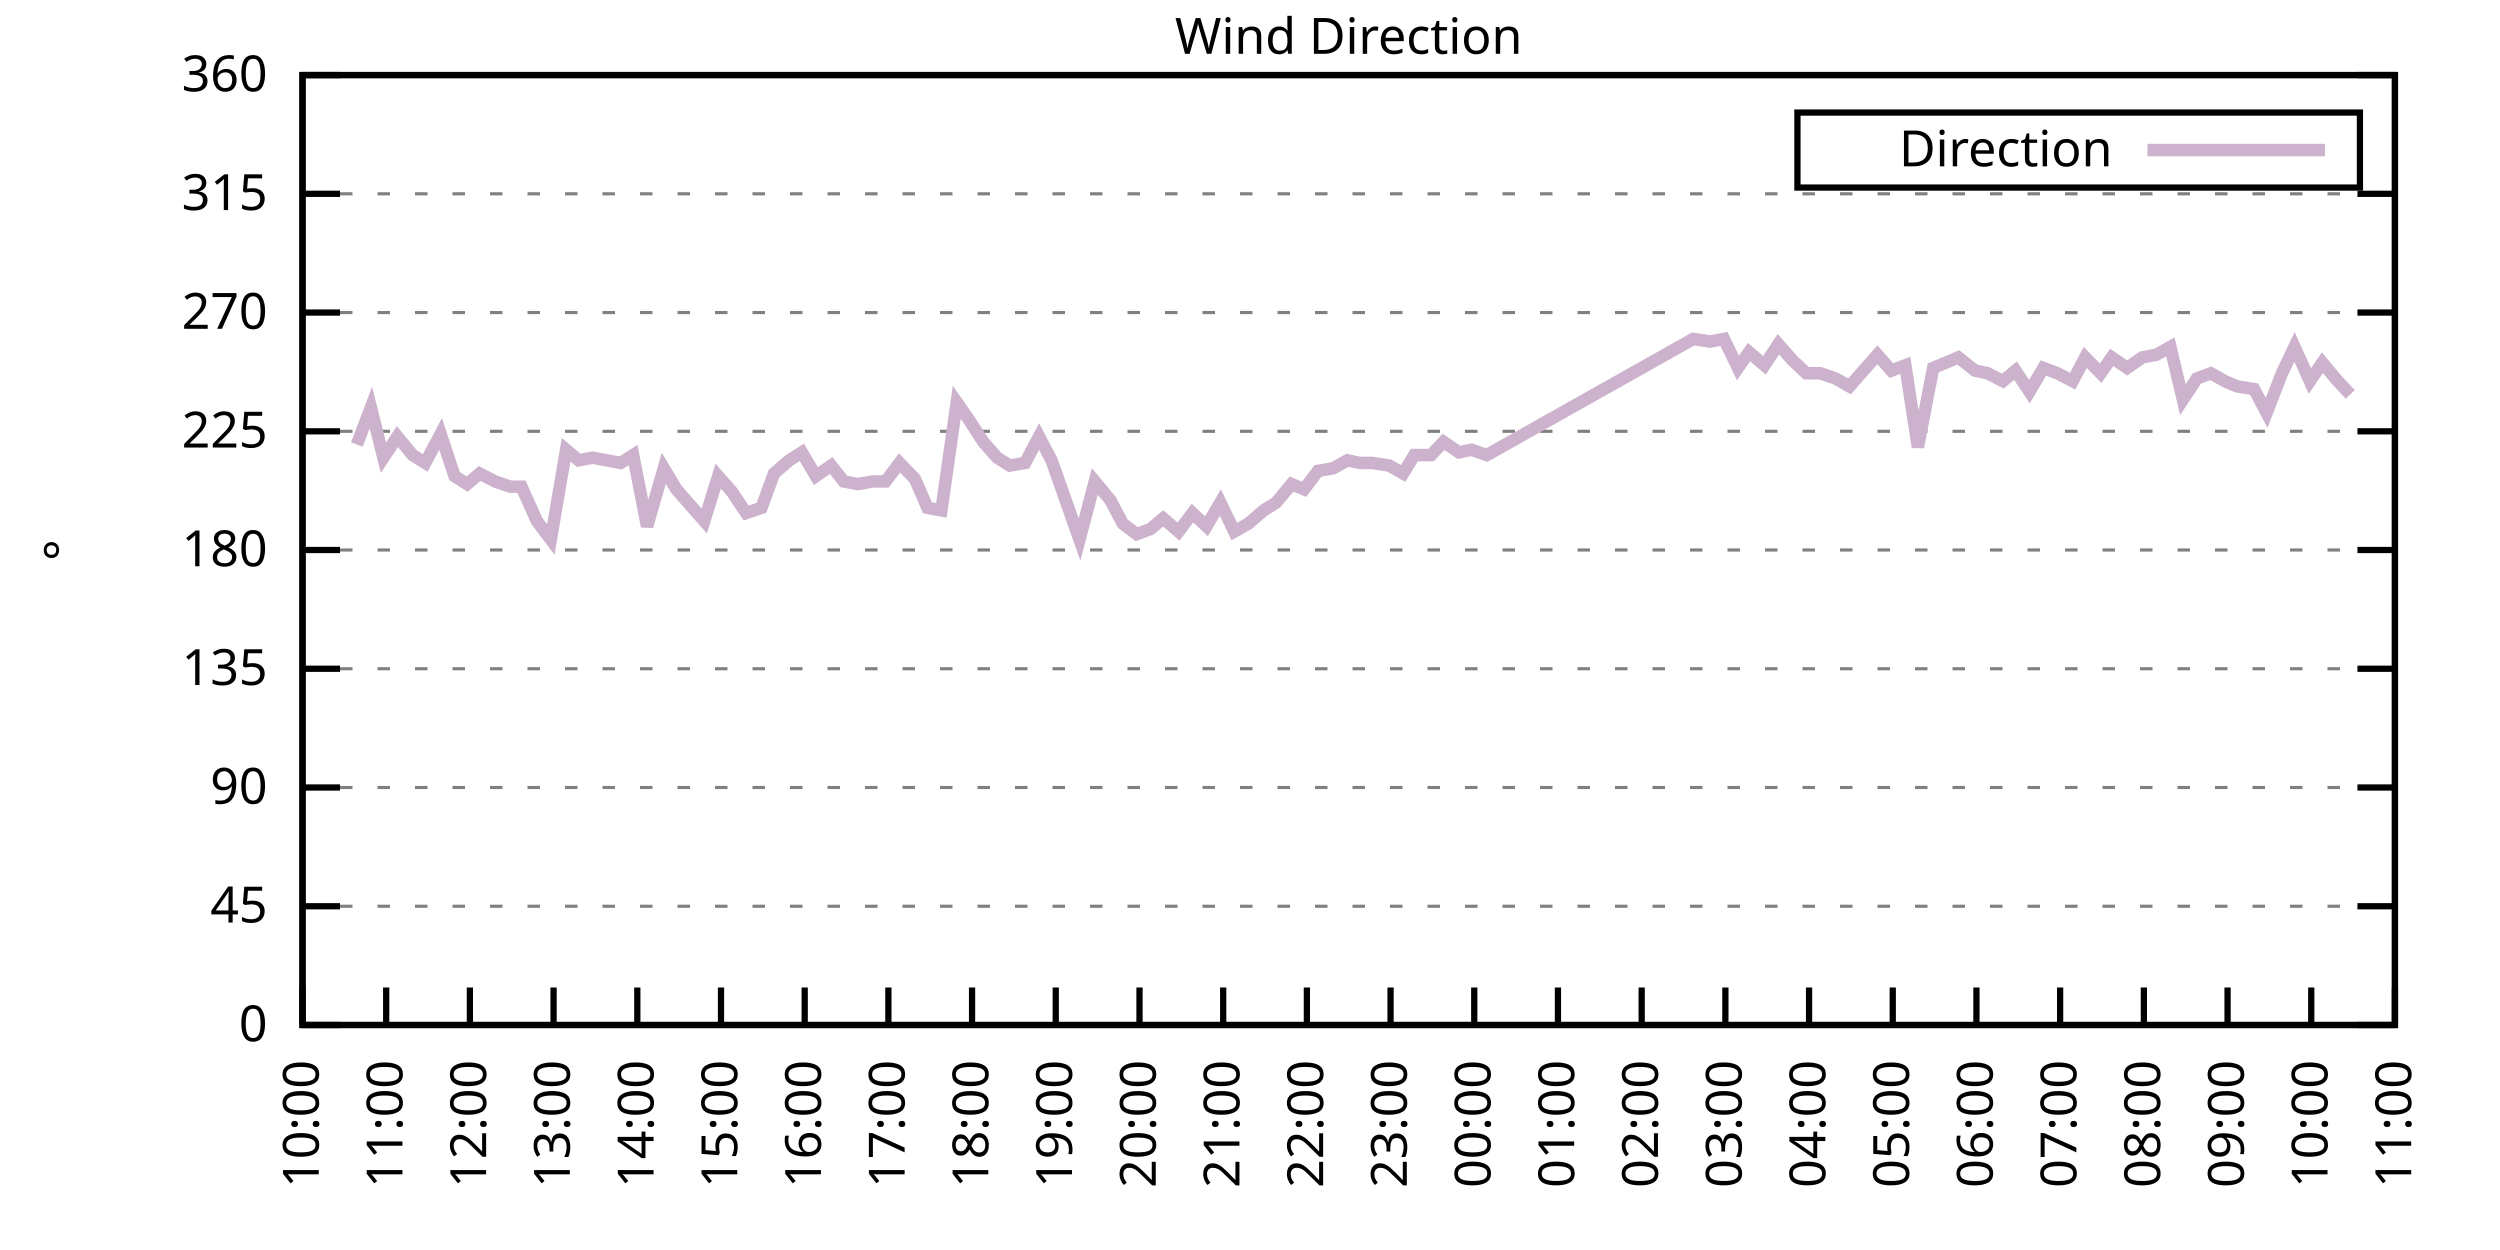
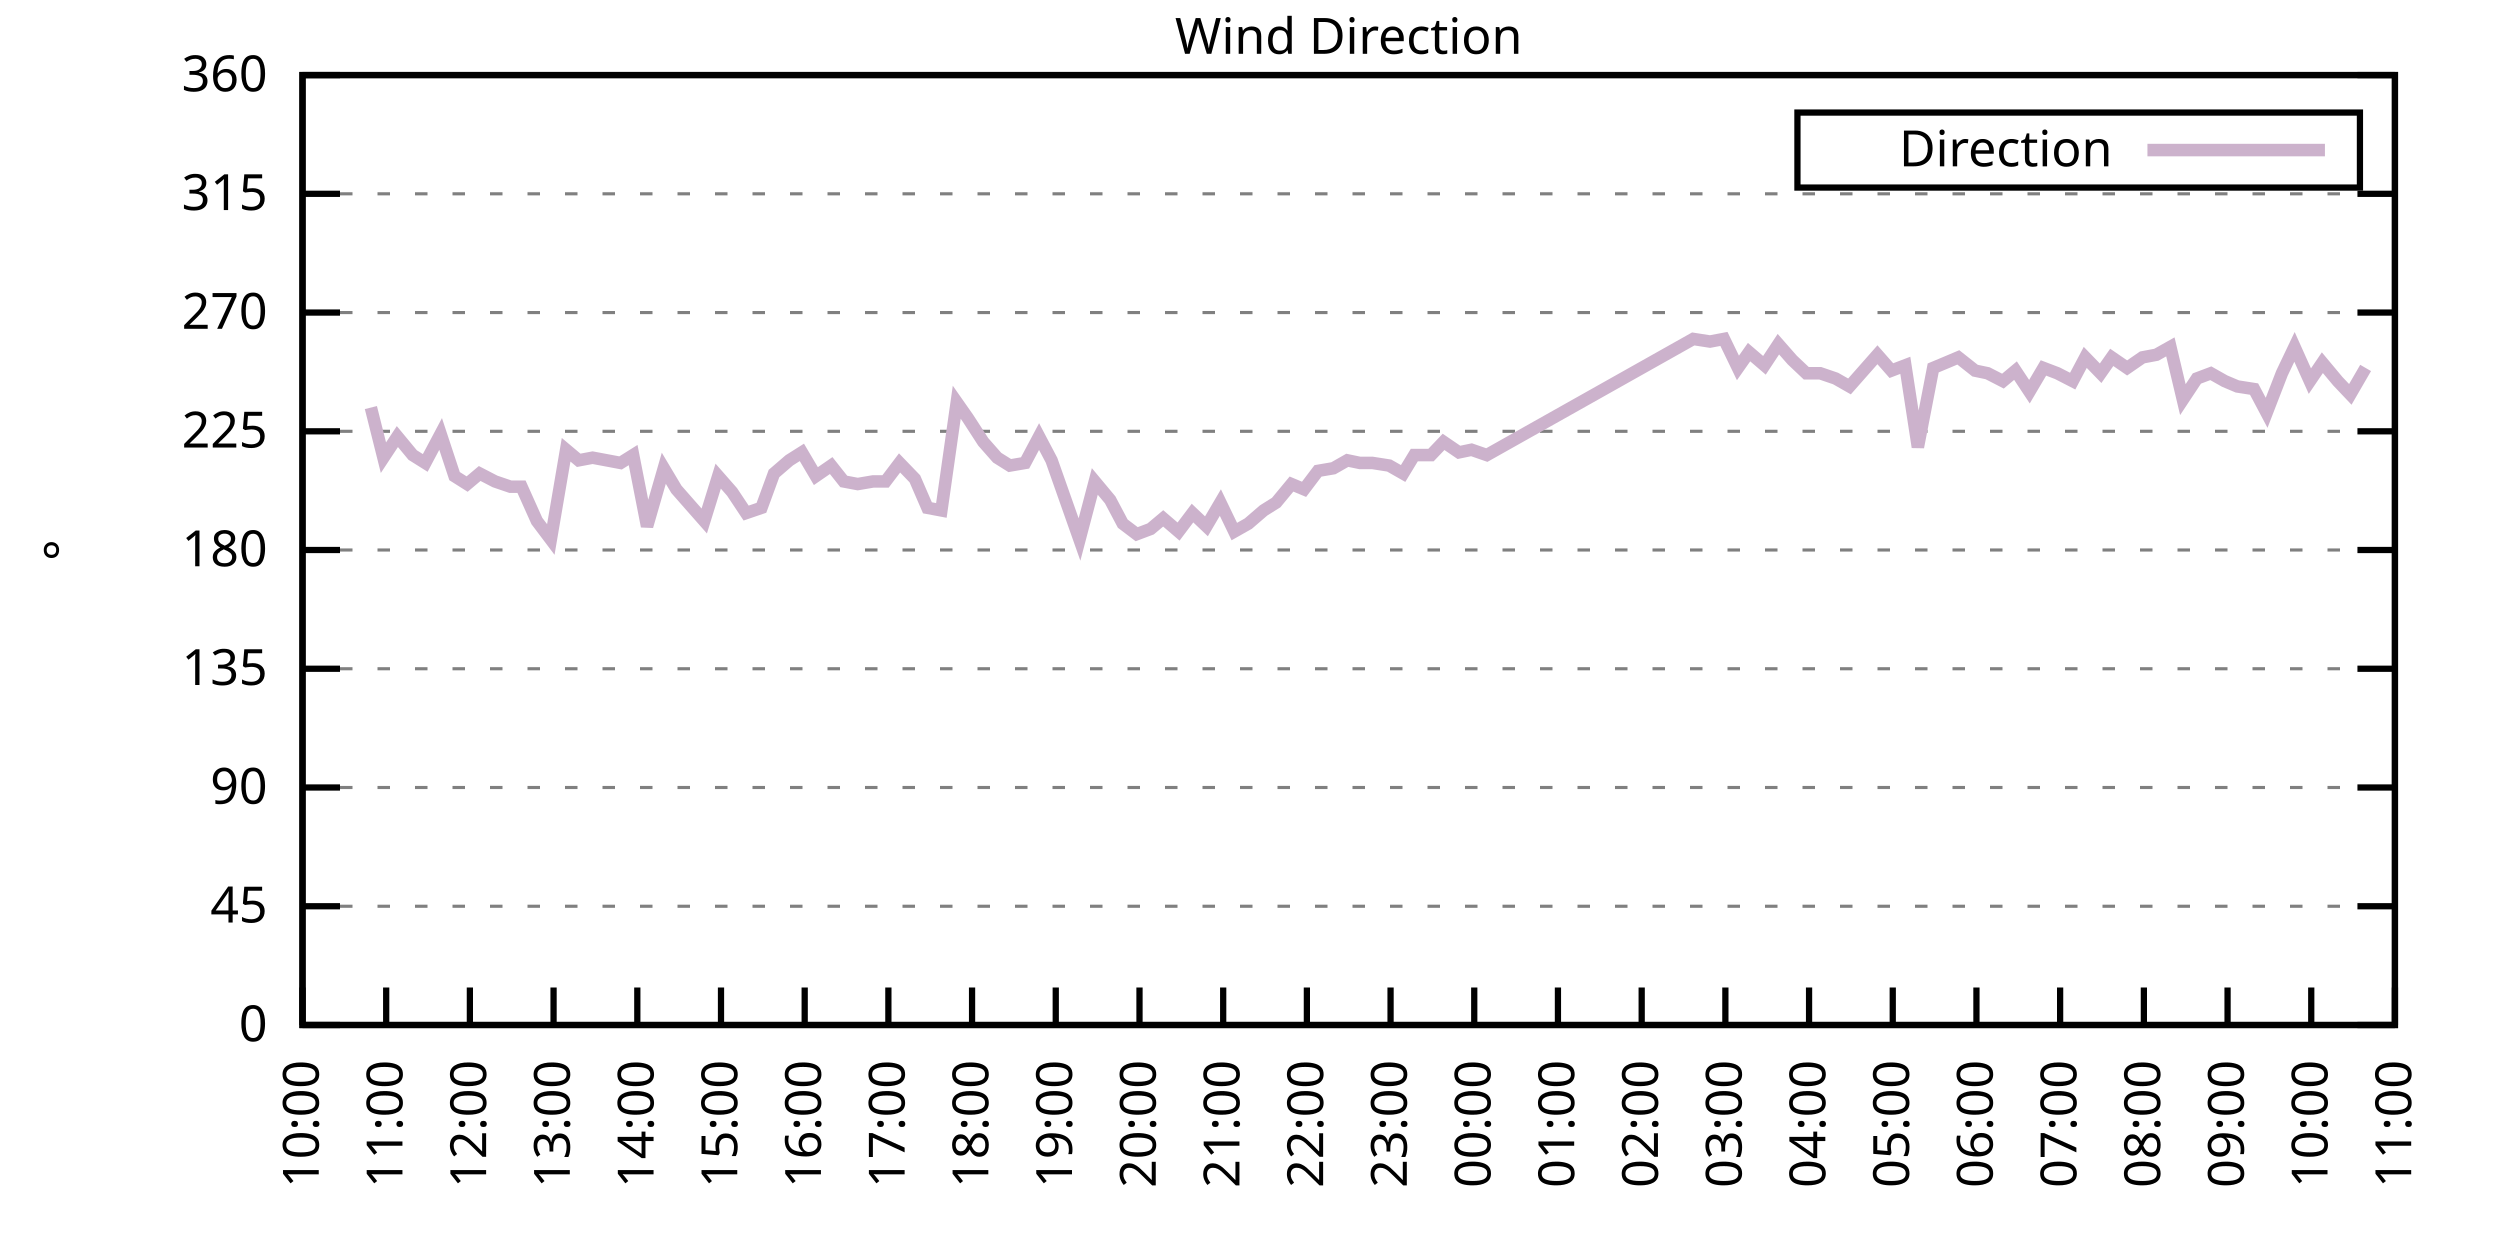
<svg xmlns="http://www.w3.org/2000/svg" xmlns:xlink="http://www.w3.org/1999/xlink" width="400" height="200" viewBox="0 0 400 200">
  <g id="gnuplot_canvas">
    <rect x="0" y="0" width="400" height="200" fill="none" />
    <defs>
      <circle id="gpDot" r="0.5" stroke-width="0.5" stroke="currentColor" />
      <path id="gpPt0" stroke-width="0.333" stroke="currentColor" d="M-1,0 h2 M0,-1 v2" />
      <path id="gpPt1" stroke-width="0.333" stroke="currentColor" d="M-1,-1 L1,1 M1,-1 L-1,1" />
      <path id="gpPt2" stroke-width="0.333" stroke="currentColor" d="M-1,0 L1,0 M0,-1 L0,1 M-1,-1 L1,1 M-1,1 L1,-1" />
      <rect id="gpPt3" stroke-width="0.333" stroke="currentColor" x="-1" y="-1" width="2" height="2" />
      <rect id="gpPt4" stroke-width="0.333" stroke="currentColor" fill="currentColor" x="-1" y="-1" width="2" height="2" />
      <circle id="gpPt5" stroke-width="0.333" stroke="currentColor" cx="0" cy="0" r="1" />
      <use xlink:href="#gpPt5" id="gpPt6" fill="currentColor" stroke="none" />
      <path id="gpPt7" stroke-width="0.333" stroke="currentColor" d="M0,-1.33 L-1.33,0.67 L1.33,0.67 z" />
      <use xlink:href="#gpPt7" id="gpPt8" fill="currentColor" stroke="none" />
      <use xlink:href="#gpPt7" id="gpPt9" stroke="currentColor" transform="rotate(180)" />
      <use xlink:href="#gpPt9" id="gpPt10" fill="currentColor" stroke="none" />
      <use xlink:href="#gpPt3" id="gpPt11" stroke="currentColor" transform="rotate(45)" />
      <use xlink:href="#gpPt11" id="gpPt12" fill="currentColor" stroke="none" />
      <path id="gpPt13" stroke-width="0.333" stroke="currentColor" d="M0,1.330 L1.265,0.411 L0.782,-1.067 L-0.782,-1.076 L-1.265,0.411 z" />
      <use xlink:href="#gpPt13" id="gpPt14" fill="currentColor" stroke="none" />
      <filter id="textbox" filterUnits="objectBoundingBox" x="0" y="0" height="1" width="1">
        <feFlood flood-color="white" flood-opacity="1" result="bgnd" />
        <feComposite in="SourceGraphic" in2="bgnd" operator="atop" />
      </filter>
      <filter id="greybox" filterUnits="objectBoundingBox" x="0" y="0" height="1" width="1">
        <feFlood flood-color="lightgrey" flood-opacity="1" result="grey" />
        <feComposite in="SourceGraphic" in2="grey" operator="atop" />
      </filter>
    </defs>
    <g fill="none" color="white" stroke="currentColor" stroke-width="1.00" stroke-linecap="butt" stroke-linejoin="miter">
</g>
    <g fill="none" color="black" stroke="currentColor" stroke-width="1.00" stroke-linecap="butt" stroke-linejoin="miter">
      <g stroke="none" shape-rendering="crispEdges">
        <polygon fill="rgb(255, 255, 255)" points="48.40,164.00 383.18,164.00 383.18,12.02 48.40,12.02 " />
      </g>
    </g>
    <g fill="none" color="black" stroke="currentColor" stroke-width="1.00" stroke-linecap="butt" stroke-linejoin="miter">
</g>
    <g fill="none" color="black" stroke="black" stroke-width="0.50" stroke-linecap="butt" stroke-linejoin="miter">
</g>
    <g fill="none" color="gray" stroke="currentColor" stroke-width="0.50" stroke-linecap="butt" stroke-linejoin="miter">
      <path stroke="gray" stroke-dasharray="2,4" class="gridline" d="M48.40,164.00 L383.19,164.00  " />
    </g>
    <g fill="none" color="gray" stroke="gray" stroke-width="1.00" stroke-linecap="butt" stroke-linejoin="miter">
</g>
    <g fill="none" color="black" stroke="currentColor" stroke-width="1.00" stroke-linecap="butt" stroke-linejoin="miter">
      <path stroke="black" d="M48.40,164.00 L54.40,164.00 M383.19,164.00 L377.19,164.00  " />
      <g transform="translate(42.80,166.60)" stroke="none" fill="black" font-family="Sans" font-size="8.00" text-anchor="end">
        <text>
          <tspan font-family="Sans"> 0</tspan>
        </text>
      </g>
    </g>
    <g fill="none" color="black" stroke="currentColor" stroke-width="1.00" stroke-linecap="butt" stroke-linejoin="miter">
</g>
    <g fill="none" color="black" stroke="black" stroke-width="0.50" stroke-linecap="butt" stroke-linejoin="miter">
</g>
    <g fill="none" color="gray" stroke="currentColor" stroke-width="0.50" stroke-linecap="butt" stroke-linejoin="miter">
      <path stroke="gray" stroke-dasharray="2,4" class="gridline" d="M48.40,145.00 L383.19,145.00  " />
    </g>
    <g fill="none" color="gray" stroke="gray" stroke-width="1.00" stroke-linecap="butt" stroke-linejoin="miter">
</g>
    <g fill="none" color="black" stroke="currentColor" stroke-width="1.00" stroke-linecap="butt" stroke-linejoin="miter">
      <path stroke="black" d="M48.40,145.00 L54.40,145.00 M383.19,145.00 L377.19,145.00  " />
      <g transform="translate(42.80,147.60)" stroke="none" fill="black" font-family="Sans" font-size="8.00" text-anchor="end">
        <text>
          <tspan font-family="Sans"> 45</tspan>
        </text>
      </g>
    </g>
    <g fill="none" color="black" stroke="currentColor" stroke-width="1.00" stroke-linecap="butt" stroke-linejoin="miter">
</g>
    <g fill="none" color="black" stroke="black" stroke-width="0.50" stroke-linecap="butt" stroke-linejoin="miter">
</g>
    <g fill="none" color="gray" stroke="currentColor" stroke-width="0.50" stroke-linecap="butt" stroke-linejoin="miter">
      <path stroke="gray" stroke-dasharray="2,4" class="gridline" d="M48.40,126.00 L383.19,126.00  " />
    </g>
    <g fill="none" color="gray" stroke="gray" stroke-width="1.00" stroke-linecap="butt" stroke-linejoin="miter">
</g>
    <g fill="none" color="black" stroke="currentColor" stroke-width="1.00" stroke-linecap="butt" stroke-linejoin="miter">
      <path stroke="black" d="M48.40,126.00 L54.40,126.00 M383.19,126.00 L377.19,126.00  " />
      <g transform="translate(42.80,128.60)" stroke="none" fill="black" font-family="Sans" font-size="8.00" text-anchor="end">
        <text>
          <tspan font-family="Sans"> 90</tspan>
        </text>
      </g>
    </g>
    <g fill="none" color="black" stroke="currentColor" stroke-width="1.00" stroke-linecap="butt" stroke-linejoin="miter">
</g>
    <g fill="none" color="black" stroke="black" stroke-width="0.50" stroke-linecap="butt" stroke-linejoin="miter">
</g>
    <g fill="none" color="gray" stroke="currentColor" stroke-width="0.50" stroke-linecap="butt" stroke-linejoin="miter">
      <path stroke="gray" stroke-dasharray="2,4" class="gridline" d="M48.40,107.00 L383.19,107.00  " />
    </g>
    <g fill="none" color="gray" stroke="gray" stroke-width="1.00" stroke-linecap="butt" stroke-linejoin="miter">
</g>
    <g fill="none" color="black" stroke="currentColor" stroke-width="1.00" stroke-linecap="butt" stroke-linejoin="miter">
      <path stroke="black" d="M48.40,107.00 L54.40,107.00 M383.19,107.00 L377.19,107.00  " />
      <g transform="translate(42.80,109.60)" stroke="none" fill="black" font-family="Sans" font-size="8.00" text-anchor="end">
        <text>
          <tspan font-family="Sans"> 135</tspan>
        </text>
      </g>
    </g>
    <g fill="none" color="black" stroke="currentColor" stroke-width="1.00" stroke-linecap="butt" stroke-linejoin="miter">
</g>
    <g fill="none" color="black" stroke="black" stroke-width="0.50" stroke-linecap="butt" stroke-linejoin="miter">
</g>
    <g fill="none" color="gray" stroke="currentColor" stroke-width="0.50" stroke-linecap="butt" stroke-linejoin="miter">
      <path stroke="gray" stroke-dasharray="2,4" class="gridline" d="M48.40,88.00 L383.19,88.00  " />
    </g>
    <g fill="none" color="gray" stroke="gray" stroke-width="1.00" stroke-linecap="butt" stroke-linejoin="miter">
</g>
    <g fill="none" color="black" stroke="currentColor" stroke-width="1.00" stroke-linecap="butt" stroke-linejoin="miter">
      <path stroke="black" d="M48.40,88.00 L54.40,88.00 M383.19,88.00 L377.19,88.00  " />
      <g transform="translate(42.80,90.60)" stroke="none" fill="black" font-family="Sans" font-size="8.00" text-anchor="end">
        <text>
          <tspan font-family="Sans"> 180</tspan>
        </text>
      </g>
    </g>
    <g fill="none" color="black" stroke="currentColor" stroke-width="1.00" stroke-linecap="butt" stroke-linejoin="miter">
</g>
    <g fill="none" color="black" stroke="black" stroke-width="0.50" stroke-linecap="butt" stroke-linejoin="miter">
</g>
    <g fill="none" color="gray" stroke="currentColor" stroke-width="0.50" stroke-linecap="butt" stroke-linejoin="miter">
      <path stroke="gray" stroke-dasharray="2,4" class="gridline" d="M48.40,69.01 L383.19,69.01  " />
    </g>
    <g fill="none" color="gray" stroke="gray" stroke-width="1.00" stroke-linecap="butt" stroke-linejoin="miter">
</g>
    <g fill="none" color="black" stroke="currentColor" stroke-width="1.00" stroke-linecap="butt" stroke-linejoin="miter">
      <path stroke="black" d="M48.40,69.01 L54.40,69.01 M383.19,69.01 L377.19,69.01  " />
      <g transform="translate(42.80,71.61)" stroke="none" fill="black" font-family="Sans" font-size="8.00" text-anchor="end">
        <text>
          <tspan font-family="Sans"> 225</tspan>
        </text>
      </g>
    </g>
    <g fill="none" color="black" stroke="currentColor" stroke-width="1.00" stroke-linecap="butt" stroke-linejoin="miter">
</g>
    <g fill="none" color="black" stroke="black" stroke-width="0.50" stroke-linecap="butt" stroke-linejoin="miter">
</g>
    <g fill="none" color="gray" stroke="currentColor" stroke-width="0.50" stroke-linecap="butt" stroke-linejoin="miter">
      <path stroke="gray" stroke-dasharray="2,4" class="gridline" d="M48.40,50.01 L383.19,50.01  " />
    </g>
    <g fill="none" color="gray" stroke="gray" stroke-width="1.00" stroke-linecap="butt" stroke-linejoin="miter">
</g>
    <g fill="none" color="black" stroke="currentColor" stroke-width="1.00" stroke-linecap="butt" stroke-linejoin="miter">
      <path stroke="black" d="M48.40,50.01 L54.40,50.01 M383.19,50.01 L377.19,50.01  " />
      <g transform="translate(42.80,52.61)" stroke="none" fill="black" font-family="Sans" font-size="8.00" text-anchor="end">
        <text>
          <tspan font-family="Sans"> 270</tspan>
        </text>
      </g>
    </g>
    <g fill="none" color="black" stroke="currentColor" stroke-width="1.00" stroke-linecap="butt" stroke-linejoin="miter">
</g>
    <g fill="none" color="black" stroke="black" stroke-width="0.50" stroke-linecap="butt" stroke-linejoin="miter">
</g>
    <g fill="none" color="gray" stroke="currentColor" stroke-width="0.50" stroke-linecap="butt" stroke-linejoin="miter">
      <path stroke="gray" stroke-dasharray="2,4" class="gridline" d="M48.40,31.01 L383.19,31.01  " />
    </g>
    <g fill="none" color="gray" stroke="gray" stroke-width="1.00" stroke-linecap="butt" stroke-linejoin="miter">
</g>
    <g fill="none" color="black" stroke="currentColor" stroke-width="1.00" stroke-linecap="butt" stroke-linejoin="miter">
      <path stroke="black" d="M48.40,31.01 L54.40,31.01 M383.19,31.01 L377.19,31.01  " />
      <g transform="translate(42.80,33.61)" stroke="none" fill="black" font-family="Sans" font-size="8.00" text-anchor="end">
        <text>
          <tspan font-family="Sans"> 315</tspan>
        </text>
      </g>
    </g>
    <g fill="none" color="black" stroke="currentColor" stroke-width="1.00" stroke-linecap="butt" stroke-linejoin="miter">
</g>
    <g fill="none" color="black" stroke="black" stroke-width="0.50" stroke-linecap="butt" stroke-linejoin="miter">
</g>
    <g fill="none" color="gray" stroke="currentColor" stroke-width="0.50" stroke-linecap="butt" stroke-linejoin="miter">
      <path stroke="gray" stroke-dasharray="2,4" class="gridline" d="M48.40,12.01 L383.19,12.01  " />
    </g>
    <g fill="none" color="gray" stroke="gray" stroke-width="1.00" stroke-linecap="butt" stroke-linejoin="miter">
</g>
    <g fill="none" color="black" stroke="currentColor" stroke-width="1.00" stroke-linecap="butt" stroke-linejoin="miter">
      <path stroke="black" d="M48.40,12.01 L54.40,12.01 M383.19,12.01 L377.19,12.01  " />
      <g transform="translate(42.80,14.61)" stroke="none" fill="black" font-family="Sans" font-size="8.00" text-anchor="end">
        <text>
          <tspan font-family="Sans"> 360</tspan>
        </text>
      </g>
    </g>
    <g fill="none" color="black" stroke="currentColor" stroke-width="1.00" stroke-linecap="butt" stroke-linejoin="miter">
      <path stroke="black" d="M48.40,164.00 L48.40,158.00  " />
      <g transform="translate(51.00,169.60) rotate(270.00)" stroke="none" fill="black" font-family="Sans" font-size="8.00" text-anchor="end">
        <text>
          <tspan font-family="Sans">10:00</tspan>
        </text>
      </g>
    </g>
    <g fill="none" color="black" stroke="currentColor" stroke-width="1.00" stroke-linecap="butt" stroke-linejoin="miter">
      <path stroke="black" d="M61.79,164.00 L61.79,158.00  " />
      <g transform="translate(64.39,169.60) rotate(270.00)" stroke="none" fill="black" font-family="Sans" font-size="8.00" text-anchor="end">
        <text>
          <tspan font-family="Sans">11:00</tspan>
        </text>
      </g>
    </g>
    <g fill="none" color="black" stroke="currentColor" stroke-width="1.00" stroke-linecap="butt" stroke-linejoin="miter">
      <path stroke="black" d="M75.18,164.00 L75.18,158.00  " />
      <g transform="translate(77.78,169.60) rotate(270.00)" stroke="none" fill="black" font-family="Sans" font-size="8.00" text-anchor="end">
        <text>
          <tspan font-family="Sans">12:00</tspan>
        </text>
      </g>
    </g>
    <g fill="none" color="black" stroke="currentColor" stroke-width="1.00" stroke-linecap="butt" stroke-linejoin="miter">
      <path stroke="black" d="M88.57,164.00 L88.57,158.00  " />
      <g transform="translate(91.17,169.60) rotate(270.00)" stroke="none" fill="black" font-family="Sans" font-size="8.00" text-anchor="end">
        <text>
          <tspan font-family="Sans">13:00</tspan>
        </text>
      </g>
    </g>
    <g fill="none" color="black" stroke="currentColor" stroke-width="1.00" stroke-linecap="butt" stroke-linejoin="miter">
      <path stroke="black" d="M101.97,164.00 L101.97,158.00  " />
      <g transform="translate(104.57,169.60) rotate(270.00)" stroke="none" fill="black" font-family="Sans" font-size="8.00" text-anchor="end">
        <text>
          <tspan font-family="Sans">14:00</tspan>
        </text>
      </g>
    </g>
    <g fill="none" color="black" stroke="currentColor" stroke-width="1.00" stroke-linecap="butt" stroke-linejoin="miter">
      <path stroke="black" d="M115.36,164.00 L115.36,158.00  " />
      <g transform="translate(117.96,169.60) rotate(270.00)" stroke="none" fill="black" font-family="Sans" font-size="8.00" text-anchor="end">
        <text>
          <tspan font-family="Sans">15:00</tspan>
        </text>
      </g>
    </g>
    <g fill="none" color="black" stroke="currentColor" stroke-width="1.00" stroke-linecap="butt" stroke-linejoin="miter">
      <path stroke="black" d="M128.75,164.00 L128.75,158.00  " />
      <g transform="translate(131.35,169.60) rotate(270.00)" stroke="none" fill="black" font-family="Sans" font-size="8.00" text-anchor="end">
        <text>
          <tspan font-family="Sans">16:00</tspan>
        </text>
      </g>
    </g>
    <g fill="none" color="black" stroke="currentColor" stroke-width="1.00" stroke-linecap="butt" stroke-linejoin="miter">
      <path stroke="black" d="M142.14,164.00 L142.14,158.00  " />
      <g transform="translate(144.74,169.60) rotate(270.00)" stroke="none" fill="black" font-family="Sans" font-size="8.00" text-anchor="end">
        <text>
          <tspan font-family="Sans">17:00</tspan>
        </text>
      </g>
    </g>
    <g fill="none" color="black" stroke="currentColor" stroke-width="1.00" stroke-linecap="butt" stroke-linejoin="miter">
      <path stroke="black" d="M155.53,164.00 L155.53,158.00  " />
      <g transform="translate(158.13,169.60) rotate(270.00)" stroke="none" fill="black" font-family="Sans" font-size="8.00" text-anchor="end">
        <text>
          <tspan font-family="Sans">18:00</tspan>
        </text>
      </g>
    </g>
    <g fill="none" color="black" stroke="currentColor" stroke-width="1.00" stroke-linecap="butt" stroke-linejoin="miter">
      <path stroke="black" d="M168.92,164.00 L168.92,158.00  " />
      <g transform="translate(171.52,169.60) rotate(270.00)" stroke="none" fill="black" font-family="Sans" font-size="8.00" text-anchor="end">
        <text>
          <tspan font-family="Sans">19:00</tspan>
        </text>
      </g>
    </g>
    <g fill="none" color="black" stroke="currentColor" stroke-width="1.00" stroke-linecap="butt" stroke-linejoin="miter">
      <path stroke="black" d="M182.32,164.00 L182.32,158.00  " />
      <g transform="translate(184.92,169.60) rotate(270.00)" stroke="none" fill="black" font-family="Sans" font-size="8.00" text-anchor="end">
        <text>
          <tspan font-family="Sans">20:00</tspan>
        </text>
      </g>
    </g>
    <g fill="none" color="black" stroke="currentColor" stroke-width="1.00" stroke-linecap="butt" stroke-linejoin="miter">
      <path stroke="black" d="M195.71,164.00 L195.71,158.00  " />
      <g transform="translate(198.31,169.60) rotate(270.00)" stroke="none" fill="black" font-family="Sans" font-size="8.00" text-anchor="end">
        <text>
          <tspan font-family="Sans">21:00</tspan>
        </text>
      </g>
    </g>
    <g fill="none" color="black" stroke="currentColor" stroke-width="1.00" stroke-linecap="butt" stroke-linejoin="miter">
      <path stroke="black" d="M209.10,164.00 L209.10,158.00  " />
      <g transform="translate(211.70,169.60) rotate(270.00)" stroke="none" fill="black" font-family="Sans" font-size="8.00" text-anchor="end">
        <text>
          <tspan font-family="Sans">22:00</tspan>
        </text>
      </g>
    </g>
    <g fill="none" color="black" stroke="currentColor" stroke-width="1.00" stroke-linecap="butt" stroke-linejoin="miter">
      <path stroke="black" d="M222.49,164.00 L222.49,158.00  " />
      <g transform="translate(225.09,169.60) rotate(270.00)" stroke="none" fill="black" font-family="Sans" font-size="8.00" text-anchor="end">
        <text>
          <tspan font-family="Sans">23:00</tspan>
        </text>
      </g>
    </g>
    <g fill="none" color="black" stroke="currentColor" stroke-width="1.00" stroke-linecap="butt" stroke-linejoin="miter">
      <path stroke="black" d="M235.88,164.00 L235.88,158.00  " />
      <g transform="translate(238.48,169.60) rotate(270.00)" stroke="none" fill="black" font-family="Sans" font-size="8.00" text-anchor="end">
        <text>
          <tspan font-family="Sans">00:00</tspan>
        </text>
      </g>
    </g>
    <g fill="none" color="black" stroke="currentColor" stroke-width="1.00" stroke-linecap="butt" stroke-linejoin="miter">
      <path stroke="black" d="M249.27,164.00 L249.27,158.00  " />
      <g transform="translate(251.87,169.60) rotate(270.00)" stroke="none" fill="black" font-family="Sans" font-size="8.00" text-anchor="end">
        <text>
          <tspan font-family="Sans">01:00</tspan>
        </text>
      </g>
    </g>
    <g fill="none" color="black" stroke="currentColor" stroke-width="1.00" stroke-linecap="butt" stroke-linejoin="miter">
      <path stroke="black" d="M262.67,164.00 L262.67,158.00  " />
      <g transform="translate(265.27,169.60) rotate(270.00)" stroke="none" fill="black" font-family="Sans" font-size="8.00" text-anchor="end">
        <text>
          <tspan font-family="Sans">02:00</tspan>
        </text>
      </g>
    </g>
    <g fill="none" color="black" stroke="currentColor" stroke-width="1.00" stroke-linecap="butt" stroke-linejoin="miter">
      <path stroke="black" d="M276.06,164.00 L276.06,158.00  " />
      <g transform="translate(278.66,169.60) rotate(270.00)" stroke="none" fill="black" font-family="Sans" font-size="8.00" text-anchor="end">
        <text>
          <tspan font-family="Sans">03:00</tspan>
        </text>
      </g>
    </g>
    <g fill="none" color="black" stroke="currentColor" stroke-width="1.00" stroke-linecap="butt" stroke-linejoin="miter">
      <path stroke="black" d="M289.45,164.00 L289.45,158.00  " />
      <g transform="translate(292.05,169.60) rotate(270.00)" stroke="none" fill="black" font-family="Sans" font-size="8.00" text-anchor="end">
        <text>
          <tspan font-family="Sans">04:00</tspan>
        </text>
      </g>
    </g>
    <g fill="none" color="black" stroke="currentColor" stroke-width="1.00" stroke-linecap="butt" stroke-linejoin="miter">
      <path stroke="black" d="M302.84,164.00 L302.84,158.00  " />
      <g transform="translate(305.44,169.60) rotate(270.00)" stroke="none" fill="black" font-family="Sans" font-size="8.00" text-anchor="end">
        <text>
          <tspan font-family="Sans">05:00</tspan>
        </text>
      </g>
    </g>
    <g fill="none" color="black" stroke="currentColor" stroke-width="1.00" stroke-linecap="butt" stroke-linejoin="miter">
      <path stroke="black" d="M316.23,164.00 L316.23,158.00  " />
      <g transform="translate(318.83,169.60) rotate(270.00)" stroke="none" fill="black" font-family="Sans" font-size="8.00" text-anchor="end">
        <text>
          <tspan font-family="Sans">06:00</tspan>
        </text>
      </g>
    </g>
    <g fill="none" color="black" stroke="currentColor" stroke-width="1.00" stroke-linecap="butt" stroke-linejoin="miter">
      <path stroke="black" d="M329.62,164.00 L329.62,158.00  " />
      <g transform="translate(332.22,169.60) rotate(270.00)" stroke="none" fill="black" font-family="Sans" font-size="8.00" text-anchor="end">
        <text>
          <tspan font-family="Sans">07:00</tspan>
        </text>
      </g>
    </g>
    <g fill="none" color="black" stroke="currentColor" stroke-width="1.00" stroke-linecap="butt" stroke-linejoin="miter">
      <path stroke="black" d="M343.02,164.00 L343.02,158.00  " />
      <g transform="translate(345.62,169.60) rotate(270.00)" stroke="none" fill="black" font-family="Sans" font-size="8.00" text-anchor="end">
        <text>
          <tspan font-family="Sans">08:00</tspan>
        </text>
      </g>
    </g>
    <g fill="none" color="black" stroke="currentColor" stroke-width="1.00" stroke-linecap="butt" stroke-linejoin="miter">
      <path stroke="black" d="M356.41,164.00 L356.41,158.00  " />
      <g transform="translate(359.01,169.60) rotate(270.00)" stroke="none" fill="black" font-family="Sans" font-size="8.00" text-anchor="end">
        <text>
          <tspan font-family="Sans">09:00</tspan>
        </text>
      </g>
    </g>
    <g fill="none" color="black" stroke="currentColor" stroke-width="1.00" stroke-linecap="butt" stroke-linejoin="miter">
      <path stroke="black" d="M369.80,164.00 L369.80,158.00  " />
      <g transform="translate(372.40,169.60) rotate(270.00)" stroke="none" fill="black" font-family="Sans" font-size="8.00" text-anchor="end">
        <text>
          <tspan font-family="Sans">10:00</tspan>
        </text>
      </g>
    </g>
    <g fill="none" color="black" stroke="currentColor" stroke-width="1.00" stroke-linecap="butt" stroke-linejoin="miter">
      <path stroke="black" d="M383.19,164.00 L383.19,158.00  " />
      <g transform="translate(385.79,169.60) rotate(270.00)" stroke="none" fill="black" font-family="Sans" font-size="8.00" text-anchor="end">
        <text>
          <tspan font-family="Sans">11:00</tspan>
        </text>
      </g>
    </g>
    <g fill="none" color="black" stroke="currentColor" stroke-width="1.00" stroke-linecap="butt" stroke-linejoin="miter">
</g>
    <g fill="none" color="black" stroke="currentColor" stroke-width="1.00" stroke-linecap="butt" stroke-linejoin="miter">
      <path stroke="black" d="M48.40,12.01 L48.40,164.00 L383.19,164.00 L383.19,12.01 L48.40,12.01 Z  " />
    </g>
    <g fill="none" color="black" stroke="currentColor" stroke-width="1.00" stroke-linecap="butt" stroke-linejoin="miter">
</g>
    <g fill="none" color="black" stroke="currentColor" stroke-width="1.00" stroke-linecap="butt" stroke-linejoin="miter">
      <path stroke="black" d="M287.59,30.01 L287.59,18.01 L377.59,18.01 L377.59,30.01 L287.59,30.01 Z  " />
    </g>
    <g id="Wind_direction_plot_1">
      <g fill="none" color="white" stroke="black" stroke-width="2.00" stroke-linecap="butt" stroke-linejoin="miter">
</g>
      <g fill="none" color="black" stroke="currentColor" stroke-width="2.00" stroke-linecap="butt" stroke-linejoin="miter">
        <g transform="translate(337.99,26.61)" stroke="none" fill="black" font-family="Sans" font-size="8.00" text-anchor="end">
          <text>
            <tspan font-family="Sans">Direction</tspan>
          </text>
        </g>
      </g>
      <g fill="none" color="black" stroke="currentColor" stroke-width="2.00" stroke-linecap="butt" stroke-linejoin="miter">
-         <path stroke="rgb(204, 178, 204)" d="M343.59,24.01 L371.99,24.01 M57.10,71.12 L59.34,65.21 L61.35,73.23 L63.58,69.85 L66.03,72.81 L68.04,74.07   L70.50,69.43 L72.73,76.18 L74.74,77.45 L76.75,75.76 L79.20,77.03 L81.66,77.87 L83.44,77.87 L85.90,83.36   L88.13,86.32 L90.58,71.96 L92.59,73.65 L94.82,73.23 L97.06,73.65 L99.29,74.07 L101.30,72.81 L103.53,84.21   L106.21,74.92 L108.22,78.29 L110.45,80.83 L112.68,83.36 L114.91,76.18 L117.14,78.72 L119.38,82.09 L121.83,81.25   L123.84,75.76 L126.29,73.65 L128.30,72.38 L130.54,76.18 L132.99,74.49 L135.00,77.03 L137.23,77.45 L139.69,77.03   L141.69,77.03 L143.93,74.07 L146.38,76.61 L148.39,81.25 L150.62,81.67 L153.08,64.36 L154.86,66.90 L157.32,70.70   L159.55,73.23 L161.56,74.49 L164.01,74.07 L166.25,69.85 L168.25,73.65 L170.93,81.25 L172.72,86.32 L175.17,77.03   L177.63,79.98 L179.64,83.78 L181.87,85.47 L184.10,84.63 L186.11,82.94 L188.57,85.05 L190.80,82.09 L193.03,84.21   L195.26,80.41 L197.49,85.05 L199.73,83.78 L202.18,81.67 L204.19,80.41 L206.64,77.45 L208.65,78.29 L210.88,75.34   L213.34,74.92 L215.57,73.65 L217.58,74.07 L219.59,74.07 L222.27,74.49 L224.50,75.76 L226.29,72.81 L228.96,72.81   L230.97,70.70 L233.43,72.38 L235.44,71.96 L237.89,72.81 L270.92,54.23 L273.60,54.65 L275.83,54.23 L278.07,58.87   L279.85,56.34 L282.31,58.45 L284.54,55.07 L286.77,57.61 L289.00,59.72 L291.23,59.72 L293.69,60.56 L295.92,61.83   L298.15,59.30 L300.39,56.76 L302.62,59.30 L304.85,58.45 L306.86,71.54 L309.31,58.87 L311.32,58.03 L313.33,57.18   L316.01,59.30 L318.02,59.72 L320.47,60.98 L322.48,59.30 L324.71,62.67 L326.95,58.87 L329.18,59.72 L331.63,60.98   L333.64,57.18 L336.10,59.72 L337.88,57.18 L340.34,58.87 L342.79,57.18 L345.02,56.76 L347.26,55.50 L349.26,63.94   L351.50,60.56 L353.73,59.72 L355.96,60.98 L357.97,61.83 L360.65,62.25 L362.66,66.05 L365.11,59.72 L367.12,55.50   L369.58,60.98 L371.58,58.03 L374.04,60.98 L376.05,63.10  " />
+         <path stroke="rgb(204, 178, 204)" d="M343.59,24.01 L371.99,24.01 M59.34,65.21 L61.35,73.23 L63.58,69.85 L66.03,72.81 L68.04,74.07 L70.50,69.43   L72.73,76.18 L74.74,77.45 L76.75,75.76 L79.20,77.03 L81.66,77.87 L83.44,77.87 L85.90,83.36 L88.13,86.32   L90.58,71.96 L92.59,73.65 L94.82,73.23 L97.06,73.65 L99.29,74.07 L101.30,72.81 L103.53,84.21 L106.21,74.92   L108.22,78.29 L110.45,80.83 L112.68,83.36 L114.91,76.18 L117.14,78.72 L119.38,82.09 L121.83,81.25 L123.84,75.76   L126.29,73.65 L128.30,72.38 L130.54,76.18 L132.99,74.49 L135.00,77.03 L137.23,77.45 L139.69,77.03 L141.69,77.03   L143.93,74.07 L146.38,76.61 L148.39,81.25 L150.62,81.67 L153.08,64.36 L154.86,66.90 L157.32,70.70 L159.55,73.23   L161.56,74.49 L164.01,74.07 L166.25,69.85 L168.25,73.65 L170.93,81.25 L172.72,86.32 L175.17,77.03 L177.63,79.98   L179.64,83.78 L181.87,85.47 L184.10,84.63 L186.11,82.94 L188.57,85.05 L190.80,82.09 L193.03,84.21 L195.26,80.41   L197.49,85.05 L199.73,83.78 L202.18,81.67 L204.19,80.41 L206.64,77.45 L208.65,78.29 L210.88,75.34 L213.34,74.92   L215.57,73.65 L217.58,74.07 L219.59,74.07 L222.27,74.49 L224.50,75.76 L226.29,72.81 L228.96,72.81 L230.97,70.70   L233.43,72.38 L235.44,71.96 L237.89,72.81 L270.92,54.23 L273.60,54.65 L275.83,54.23 L278.07,58.87 L279.85,56.34   L282.31,58.45 L284.54,55.07 L286.77,57.61 L289.00,59.72 L291.23,59.72 L293.69,60.56 L295.92,61.83 L298.15,59.30   L300.39,56.76 L302.62,59.30 L304.85,58.45 L306.86,71.54 L309.31,58.87 L311.32,58.03 L313.33,57.18 L316.01,59.30   L318.02,59.72 L320.47,60.98 L322.48,59.30 L324.71,62.67 L326.95,58.87 L329.18,59.72 L331.63,60.98 L333.64,57.18   L336.10,59.72 L337.88,57.18 L340.34,58.87 L342.79,57.18 L345.02,56.76 L347.26,55.50 L349.26,63.94 L351.50,60.56   L353.73,59.72 L355.96,60.98 L357.97,61.83 L360.65,62.25 L362.66,66.05 L365.11,59.72 L367.12,55.50 L369.58,60.98   L371.58,58.03 L374.04,60.98 L376.05,63.10 L378.50,58.87  " />
      </g>
    </g>
    <g fill="none" color="black" stroke="currentColor" stroke-width="2.00" stroke-linecap="butt" stroke-linejoin="miter">
</g>
    <g fill="none" color="black" stroke="black" stroke-width="1.00" stroke-linecap="butt" stroke-linejoin="miter">
</g>
    <g fill="none" color="black" stroke="currentColor" stroke-width="1.00" stroke-linecap="butt" stroke-linejoin="miter">
      <path stroke="black" d="M48.40,12.01 L48.40,164.00 L383.19,164.00 L383.19,12.01 L48.40,12.01 Z  " />
      <g transform="translate(12.80,88.01) rotate(270.00)" stroke="none" fill="black" font-family="Sans" font-size="8.00" text-anchor="middle">
        <text>
          <tspan font-family="Sans">°</tspan>
        </text>
      </g>
    </g>
    <g fill="none" color="black" stroke="currentColor" stroke-width="1.00" stroke-linecap="butt" stroke-linejoin="miter">
</g>
    <g fill="none" color="black" stroke="currentColor" stroke-width="1.00" stroke-linecap="butt" stroke-linejoin="miter">
      <g transform="translate(215.79,8.61)" stroke="none" fill="black" font-family="Sans" font-size="8.00" text-anchor="middle">
        <text>
          <tspan font-family="Sans">Wind Direction</tspan>
        </text>
      </g>
    </g>
    <g fill="none" color="black" stroke="currentColor" stroke-width="1.00" stroke-linecap="butt" stroke-linejoin="miter">
</g>
  </g>
</svg>
